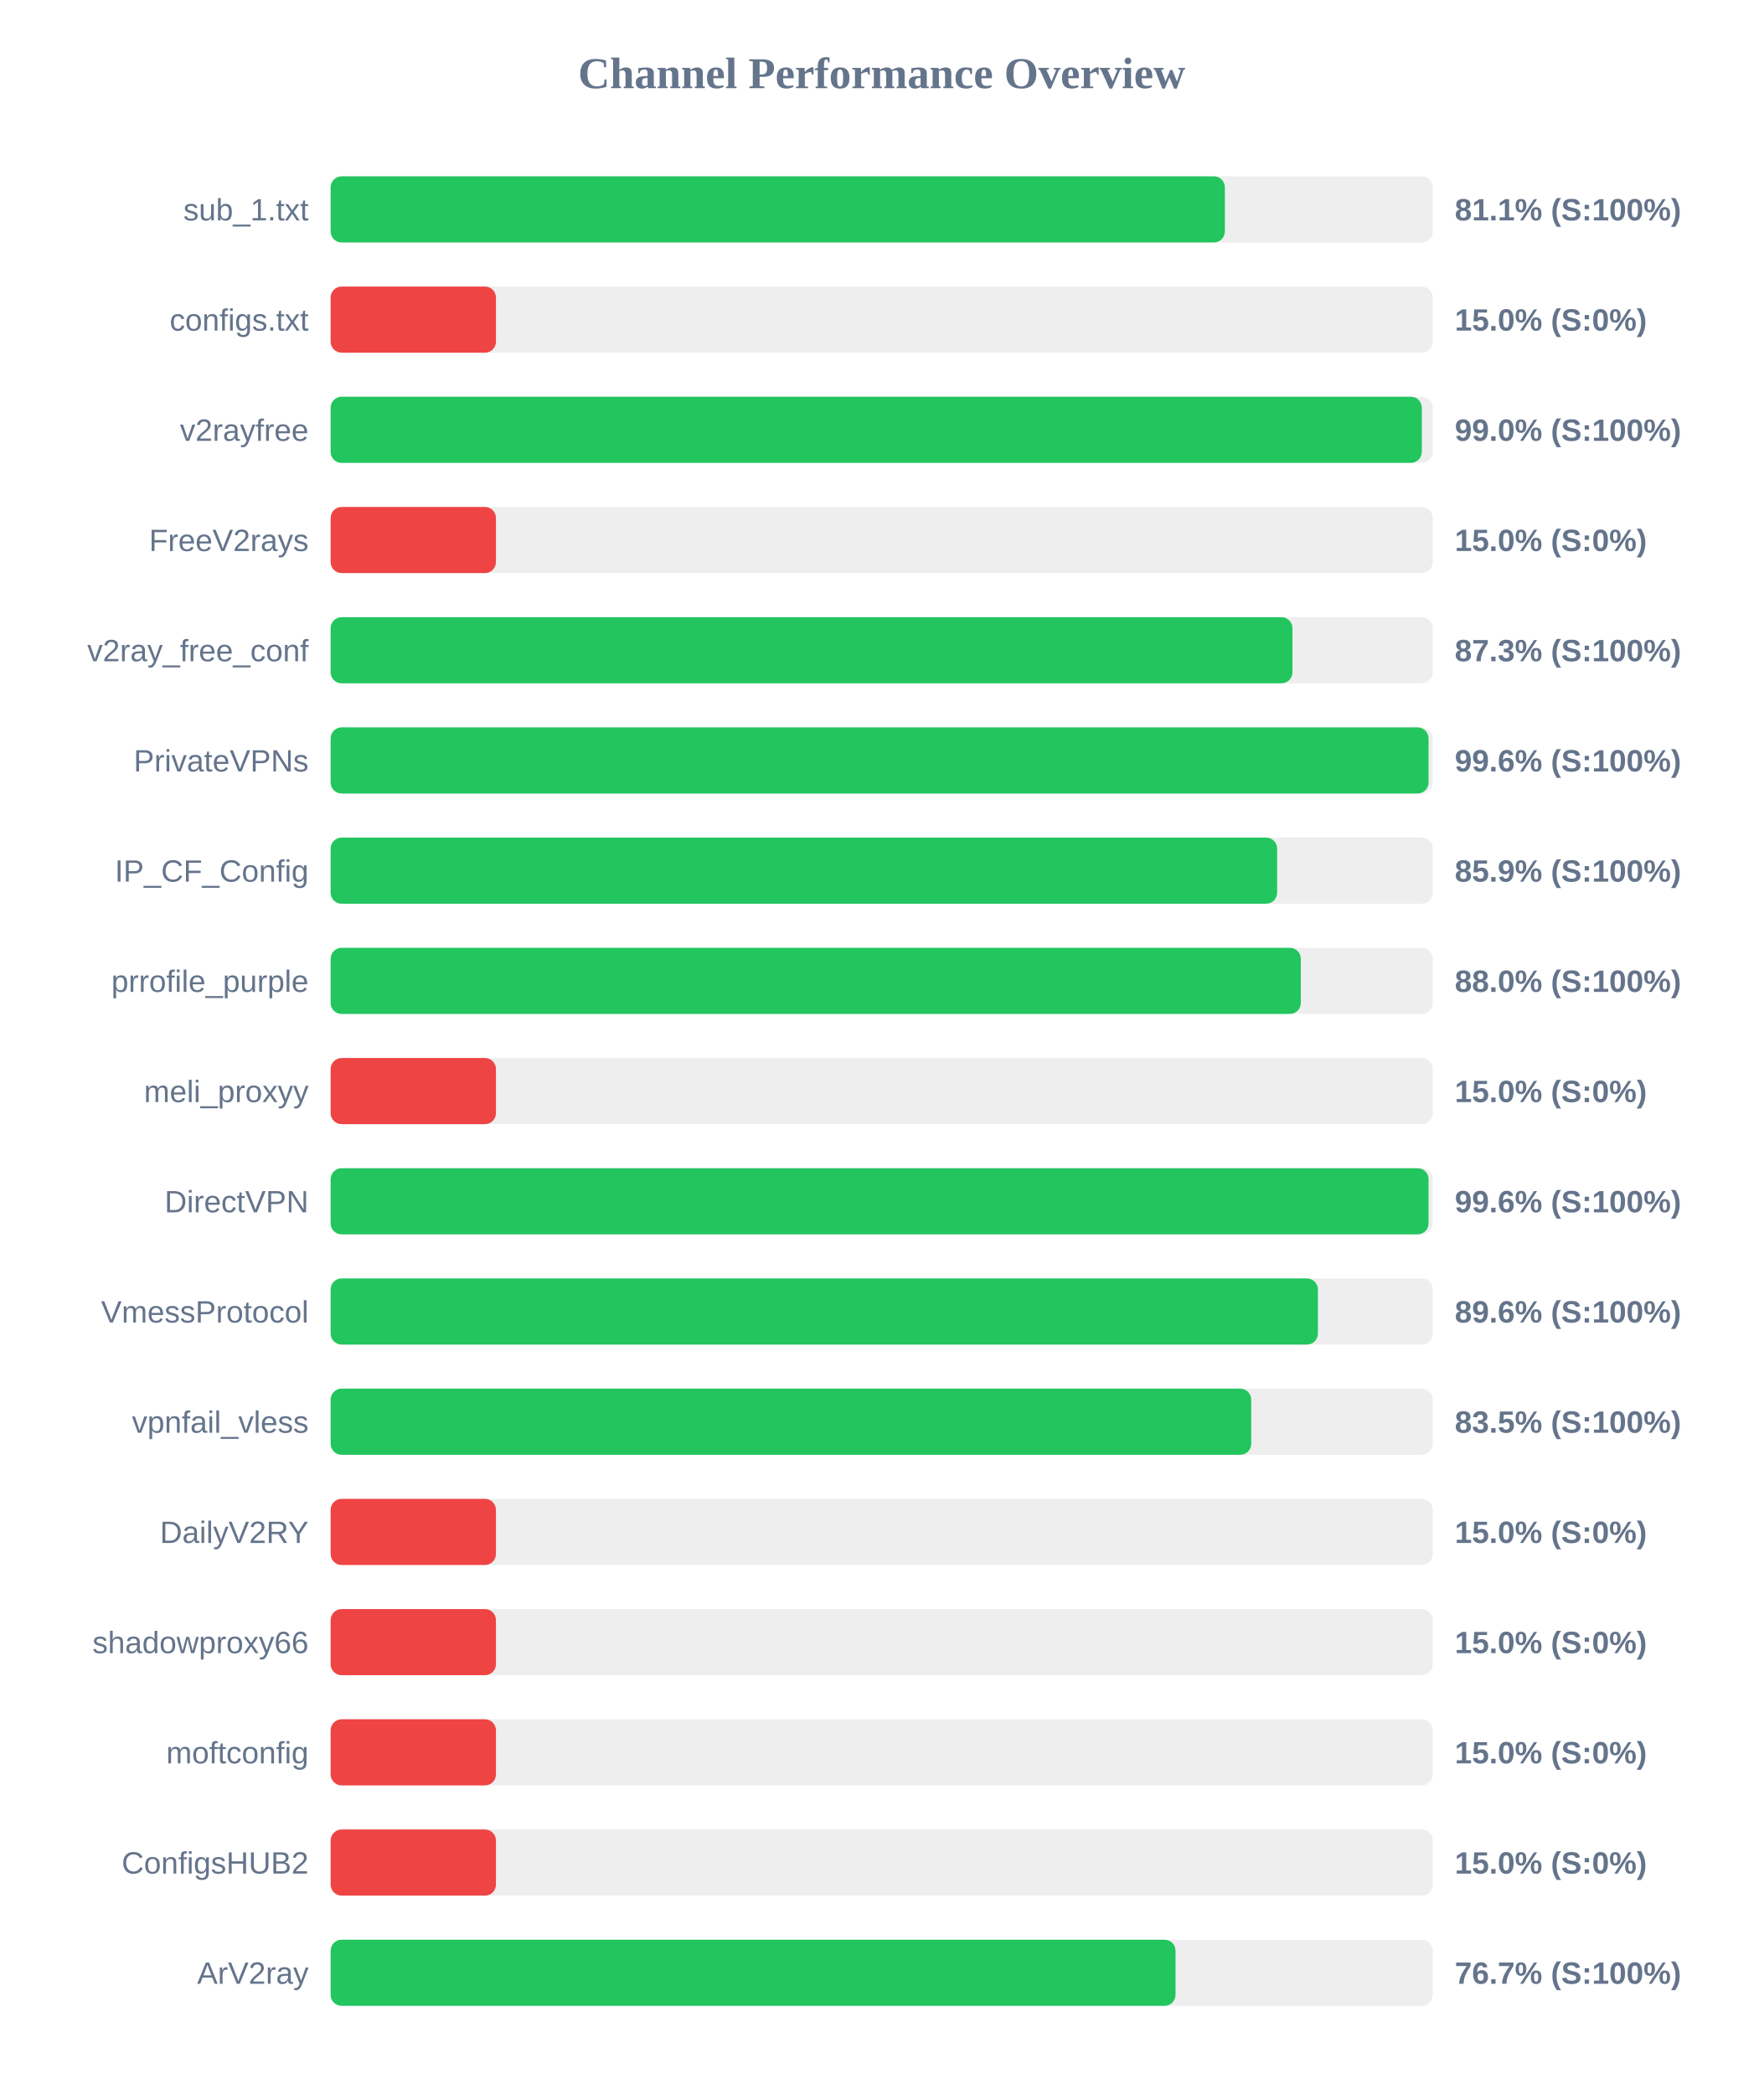
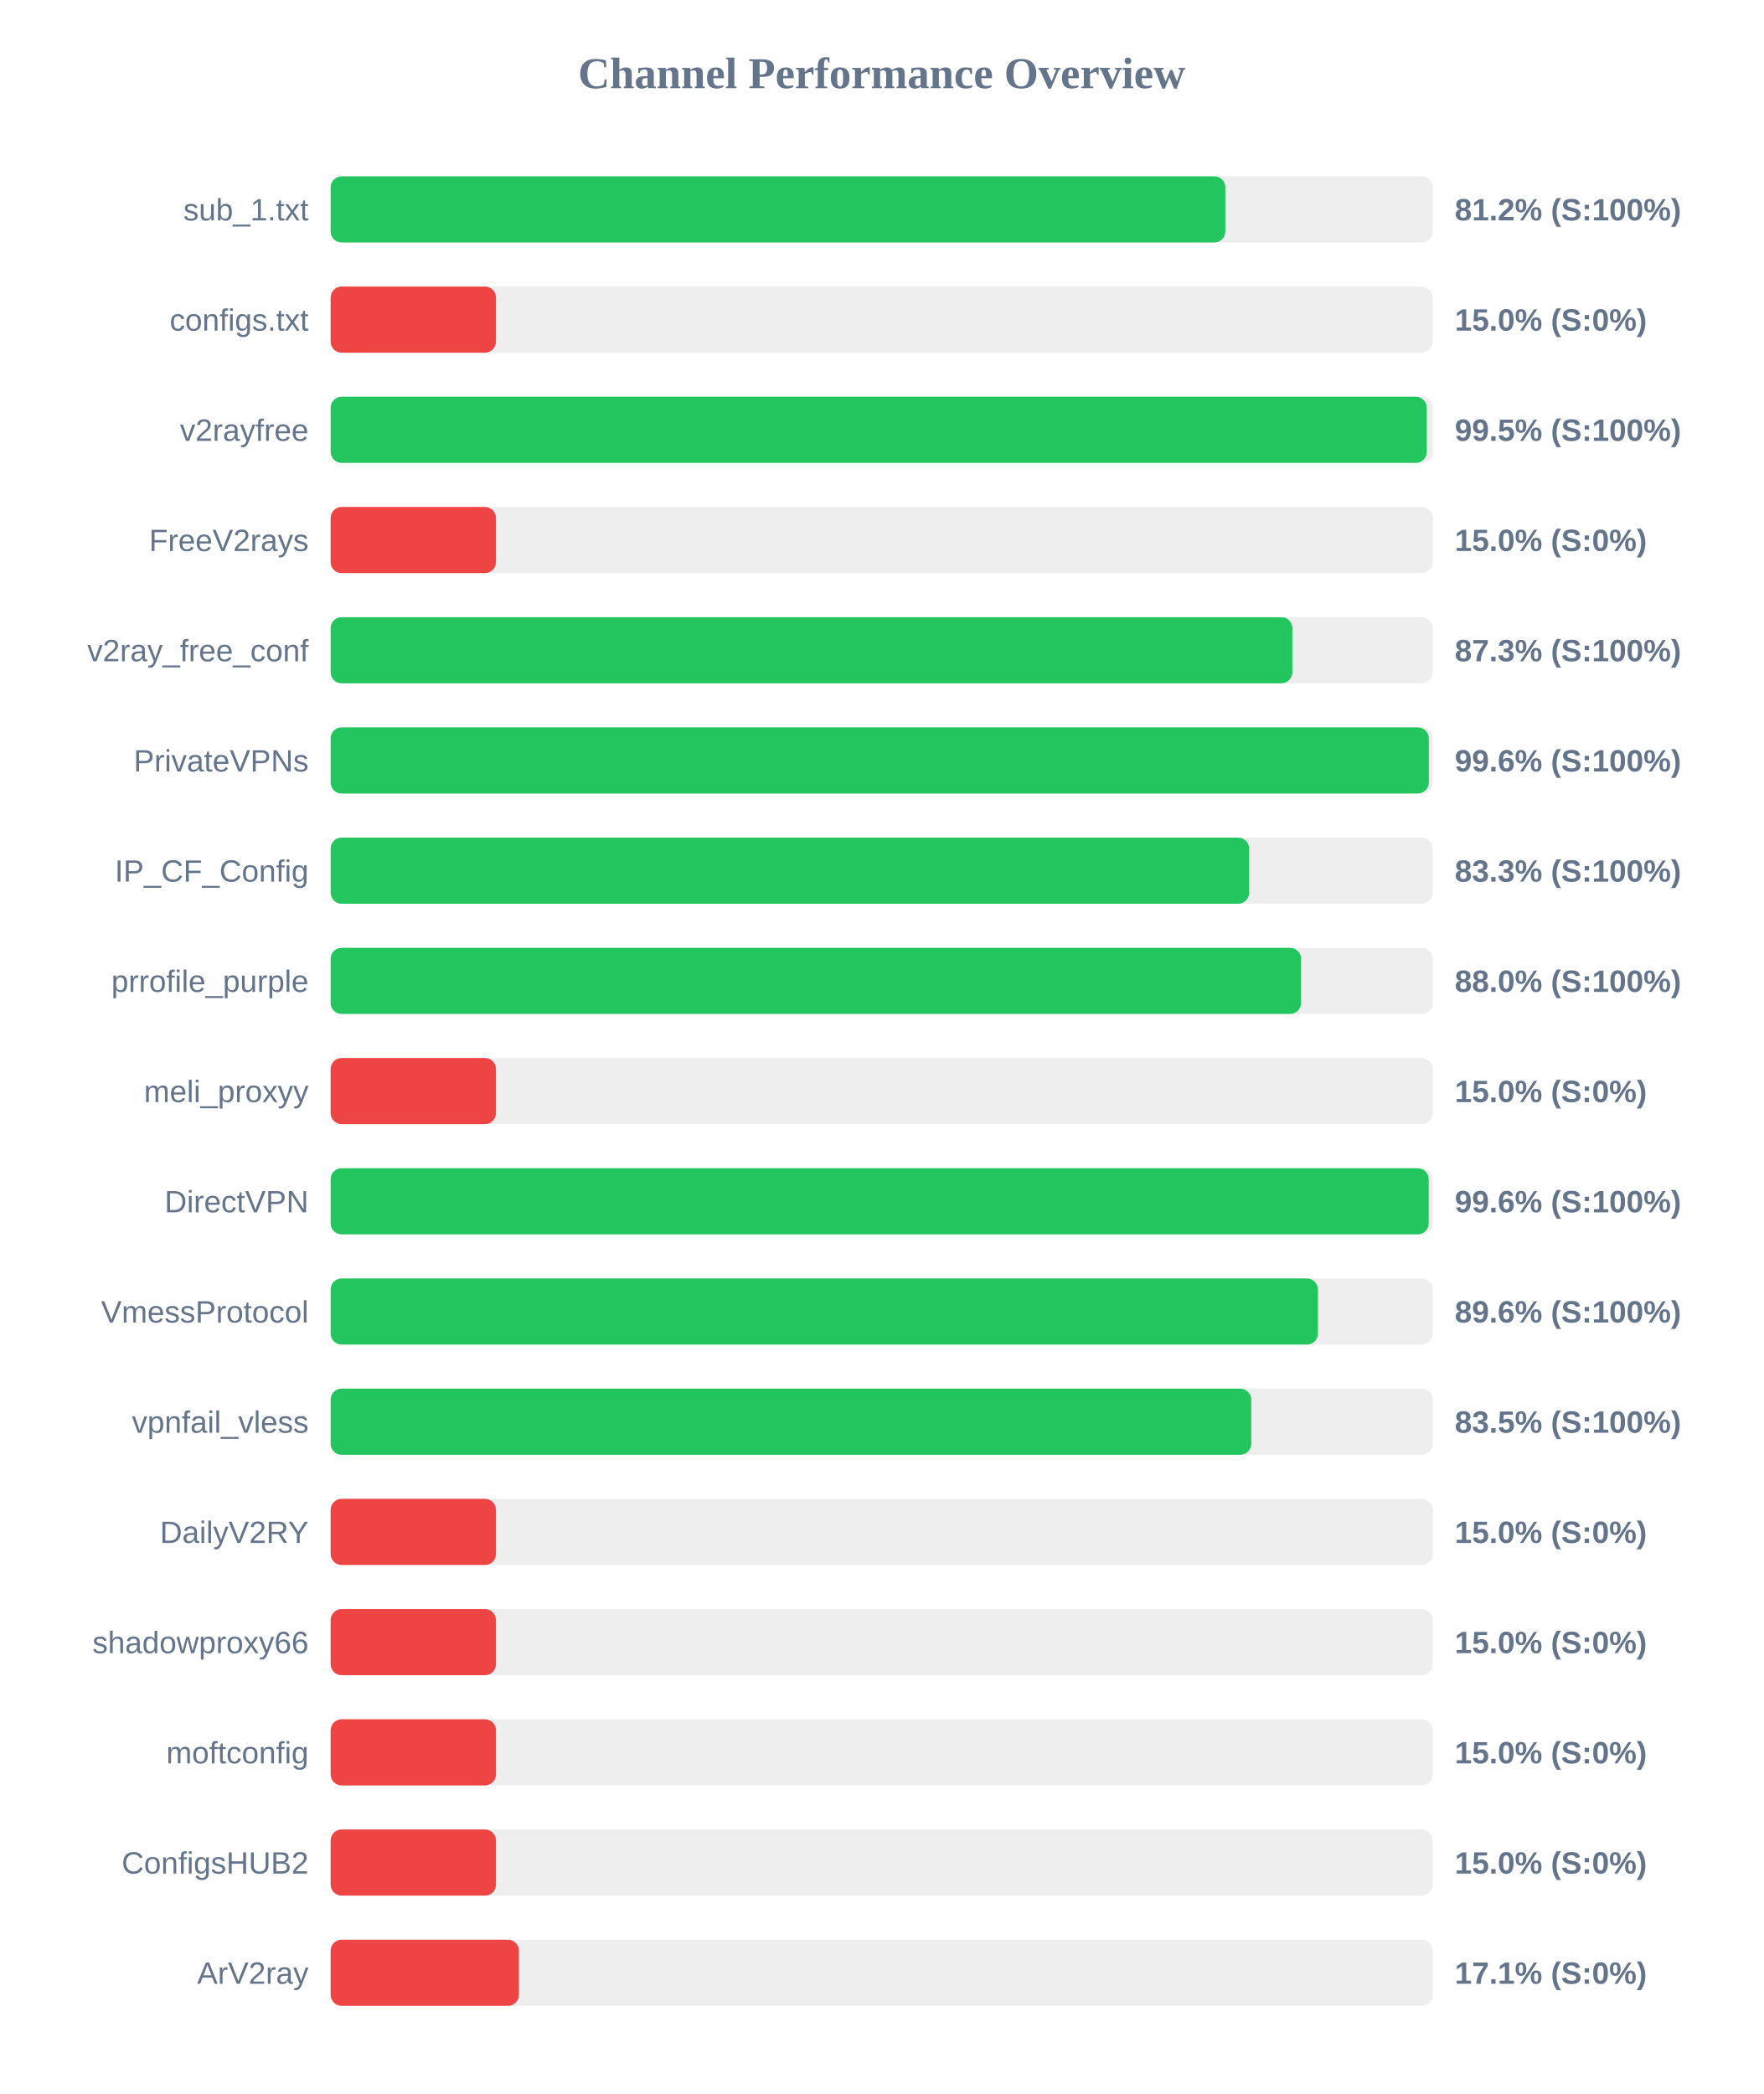
<svg xmlns="http://www.w3.org/2000/svg" width="800" height="950" version="1.1">
  <style>
        .row { font: 14px Arial; fill: #64748b; }
        .score { font: bold 14px Arial; fill: #64748b; }
    </style>
  <text x="400" y="40" text-anchor="middle" font-size="20px" font-weight="bold" fill="#64748b">Channel Performance Overview</text>
  <rect x="150" y="80" width="500" height="30" fill="#eee" rx="5" />
-   <rect x="150" y="80" width="405.7" height="30" fill="#22c55e" rx="5" />
+   <rect x="150" y="80" width="405.9" height="30" fill="#22c55e" rx="5" />
  <text x="140" y="100" text-anchor="end" class="row">sub_1.txt</text>
-   <text x="660" y="100" text-anchor="start" class="score">81.1% (S:100%)</text>
+   <text x="660" y="100" text-anchor="start" class="score">81.2% (S:100%)</text>
  <rect x="150" y="130" width="500" height="30" fill="#eee" rx="5" />
  <rect x="150" y="130" width="75.0" height="30" fill="#ef4444" rx="5" />
  <text x="140" y="150" text-anchor="end" class="row">configs.txt</text>
  <text x="660" y="150" text-anchor="start" class="score">15.0% (S:0%)</text>
  <rect x="150" y="180" width="500" height="30" fill="#eee" rx="5" />
-   <rect x="150" y="180" width="495.05" height="30" fill="#22c55e" rx="5" />
+   <rect x="150" y="180" width="497.3" height="30" fill="#22c55e" rx="5" />
  <text x="140" y="200" text-anchor="end" class="row">v2rayfree</text>
-   <text x="660" y="200" text-anchor="start" class="score">99.0% (S:100%)</text>
+   <text x="660" y="200" text-anchor="start" class="score">99.5% (S:100%)</text>
  <rect x="150" y="230" width="500" height="30" fill="#eee" rx="5" />
  <rect x="150" y="230" width="75.0" height="30" fill="#ef4444" rx="5" />
  <text x="140" y="250" text-anchor="end" class="row">FreeV2rays</text>
  <text x="660" y="250" text-anchor="start" class="score">15.0% (S:0%)</text>
  <rect x="150" y="280" width="500" height="30" fill="#eee" rx="5" />
-   <rect x="150" y="280" width="436.35" height="30" fill="#22c55e" rx="5" />
+   <rect x="150" y="280" width="436.3" height="30" fill="#22c55e" rx="5" />
  <text x="140" y="300" text-anchor="end" class="row">v2ray_free_conf</text>
  <text x="660" y="300" text-anchor="start" class="score">87.3% (S:100%)</text>
  <rect x="150" y="330" width="500" height="30" fill="#eee" rx="5" />
-   <rect x="150" y="330" width="498.1" height="30" fill="#22c55e" rx="5" />
+   <rect x="150" y="330" width="498.2" height="30" fill="#22c55e" rx="5" />
  <text x="140" y="350" text-anchor="end" class="row">PrivateVPNs</text>
  <text x="660" y="350" text-anchor="start" class="score">99.6% (S:100%)</text>
  <rect x="150" y="380" width="500" height="30" fill="#eee" rx="5" />
-   <rect x="150" y="380" width="429.4" height="30" fill="#22c55e" rx="5" />
+   <rect x="150" y="380" width="416.7" height="30" fill="#22c55e" rx="5" />
  <text x="140" y="400" text-anchor="end" class="row">IP_CF_Config</text>
-   <text x="660" y="400" text-anchor="start" class="score">85.9% (S:100%)</text>
+   <text x="660" y="400" text-anchor="start" class="score">83.3% (S:100%)</text>
  <rect x="150" y="430" width="500" height="30" fill="#eee" rx="5" />
-   <rect x="150" y="430" width="440.15" height="30" fill="#22c55e" rx="5" />
+   <rect x="150" y="430" width="440.25" height="30" fill="#22c55e" rx="5" />
  <text x="140" y="450" text-anchor="end" class="row">prrofile_purple</text>
  <text x="660" y="450" text-anchor="start" class="score">88.0% (S:100%)</text>
  <rect x="150" y="480" width="500" height="30" fill="#eee" rx="5" />
  <rect x="150" y="480" width="75.0" height="30" fill="#ef4444" rx="5" />
  <text x="140" y="500" text-anchor="end" class="row">meli_proxyy</text>
  <text x="660" y="500" text-anchor="start" class="score">15.0% (S:0%)</text>
  <rect x="150" y="530" width="500" height="30" fill="#eee" rx="5" />
-   <rect x="150" y="530" width="498.1" height="30" fill="#22c55e" rx="5" />
+   <rect x="150" y="530" width="498.15" height="30" fill="#22c55e" rx="5" />
  <text x="140" y="550" text-anchor="end" class="row">DirectVPN</text>
  <text x="660" y="550" text-anchor="start" class="score">99.6% (S:100%)</text>
  <rect x="150" y="580" width="500" height="30" fill="#eee" rx="5" />
  <rect x="150" y="580" width="447.9" height="30" fill="#22c55e" rx="5" />
  <text x="140" y="600" text-anchor="end" class="row">VmessProtocol</text>
  <text x="660" y="600" text-anchor="start" class="score">89.6% (S:100%)</text>
  <rect x="150" y="630" width="500" height="30" fill="#eee" rx="5" />
  <rect x="150" y="630" width="417.65" height="30" fill="#22c55e" rx="5" />
  <text x="140" y="650" text-anchor="end" class="row">vpnfail_vless</text>
  <text x="660" y="650" text-anchor="start" class="score">83.5% (S:100%)</text>
  <rect x="150" y="680" width="500" height="30" fill="#eee" rx="5" />
  <rect x="150" y="680" width="75.0" height="30" fill="#ef4444" rx="5" />
  <text x="140" y="700" text-anchor="end" class="row">DailyV2RY</text>
  <text x="660" y="700" text-anchor="start" class="score">15.0% (S:0%)</text>
  <rect x="150" y="730" width="500" height="30" fill="#eee" rx="5" />
  <rect x="150" y="730" width="75.0" height="30" fill="#ef4444" rx="5" />
  <text x="140" y="750" text-anchor="end" class="row">shadowproxy66</text>
  <text x="660" y="750" text-anchor="start" class="score">15.0% (S:0%)</text>
  <rect x="150" y="780" width="500" height="30" fill="#eee" rx="5" />
  <rect x="150" y="780" width="75.0" height="30" fill="#ef4444" rx="5" />
  <text x="140" y="800" text-anchor="end" class="row">moftconfig</text>
  <text x="660" y="800" text-anchor="start" class="score">15.0% (S:0%)</text>
  <rect x="150" y="830" width="500" height="30" fill="#eee" rx="5" />
  <rect x="150" y="830" width="75.0" height="30" fill="#ef4444" rx="5" />
  <text x="140" y="850" text-anchor="end" class="row">ConfigsHUB2</text>
  <text x="660" y="850" text-anchor="start" class="score">15.0% (S:0%)</text>
  <rect x="150" y="880" width="500" height="30" fill="#eee" rx="5" />
-   <rect x="150" y="880" width="383.3" height="30" fill="#22c55e" rx="5" />
+   <rect x="150" y="880" width="85.4" height="30" fill="#ef4444" rx="5" />
  <text x="140" y="900" text-anchor="end" class="row">ArV2ray</text>
-   <text x="660" y="900" text-anchor="start" class="score">76.7% (S:100%)</text>
+   <text x="660" y="900" text-anchor="start" class="score">17.1% (S:0%)</text>
</svg>
